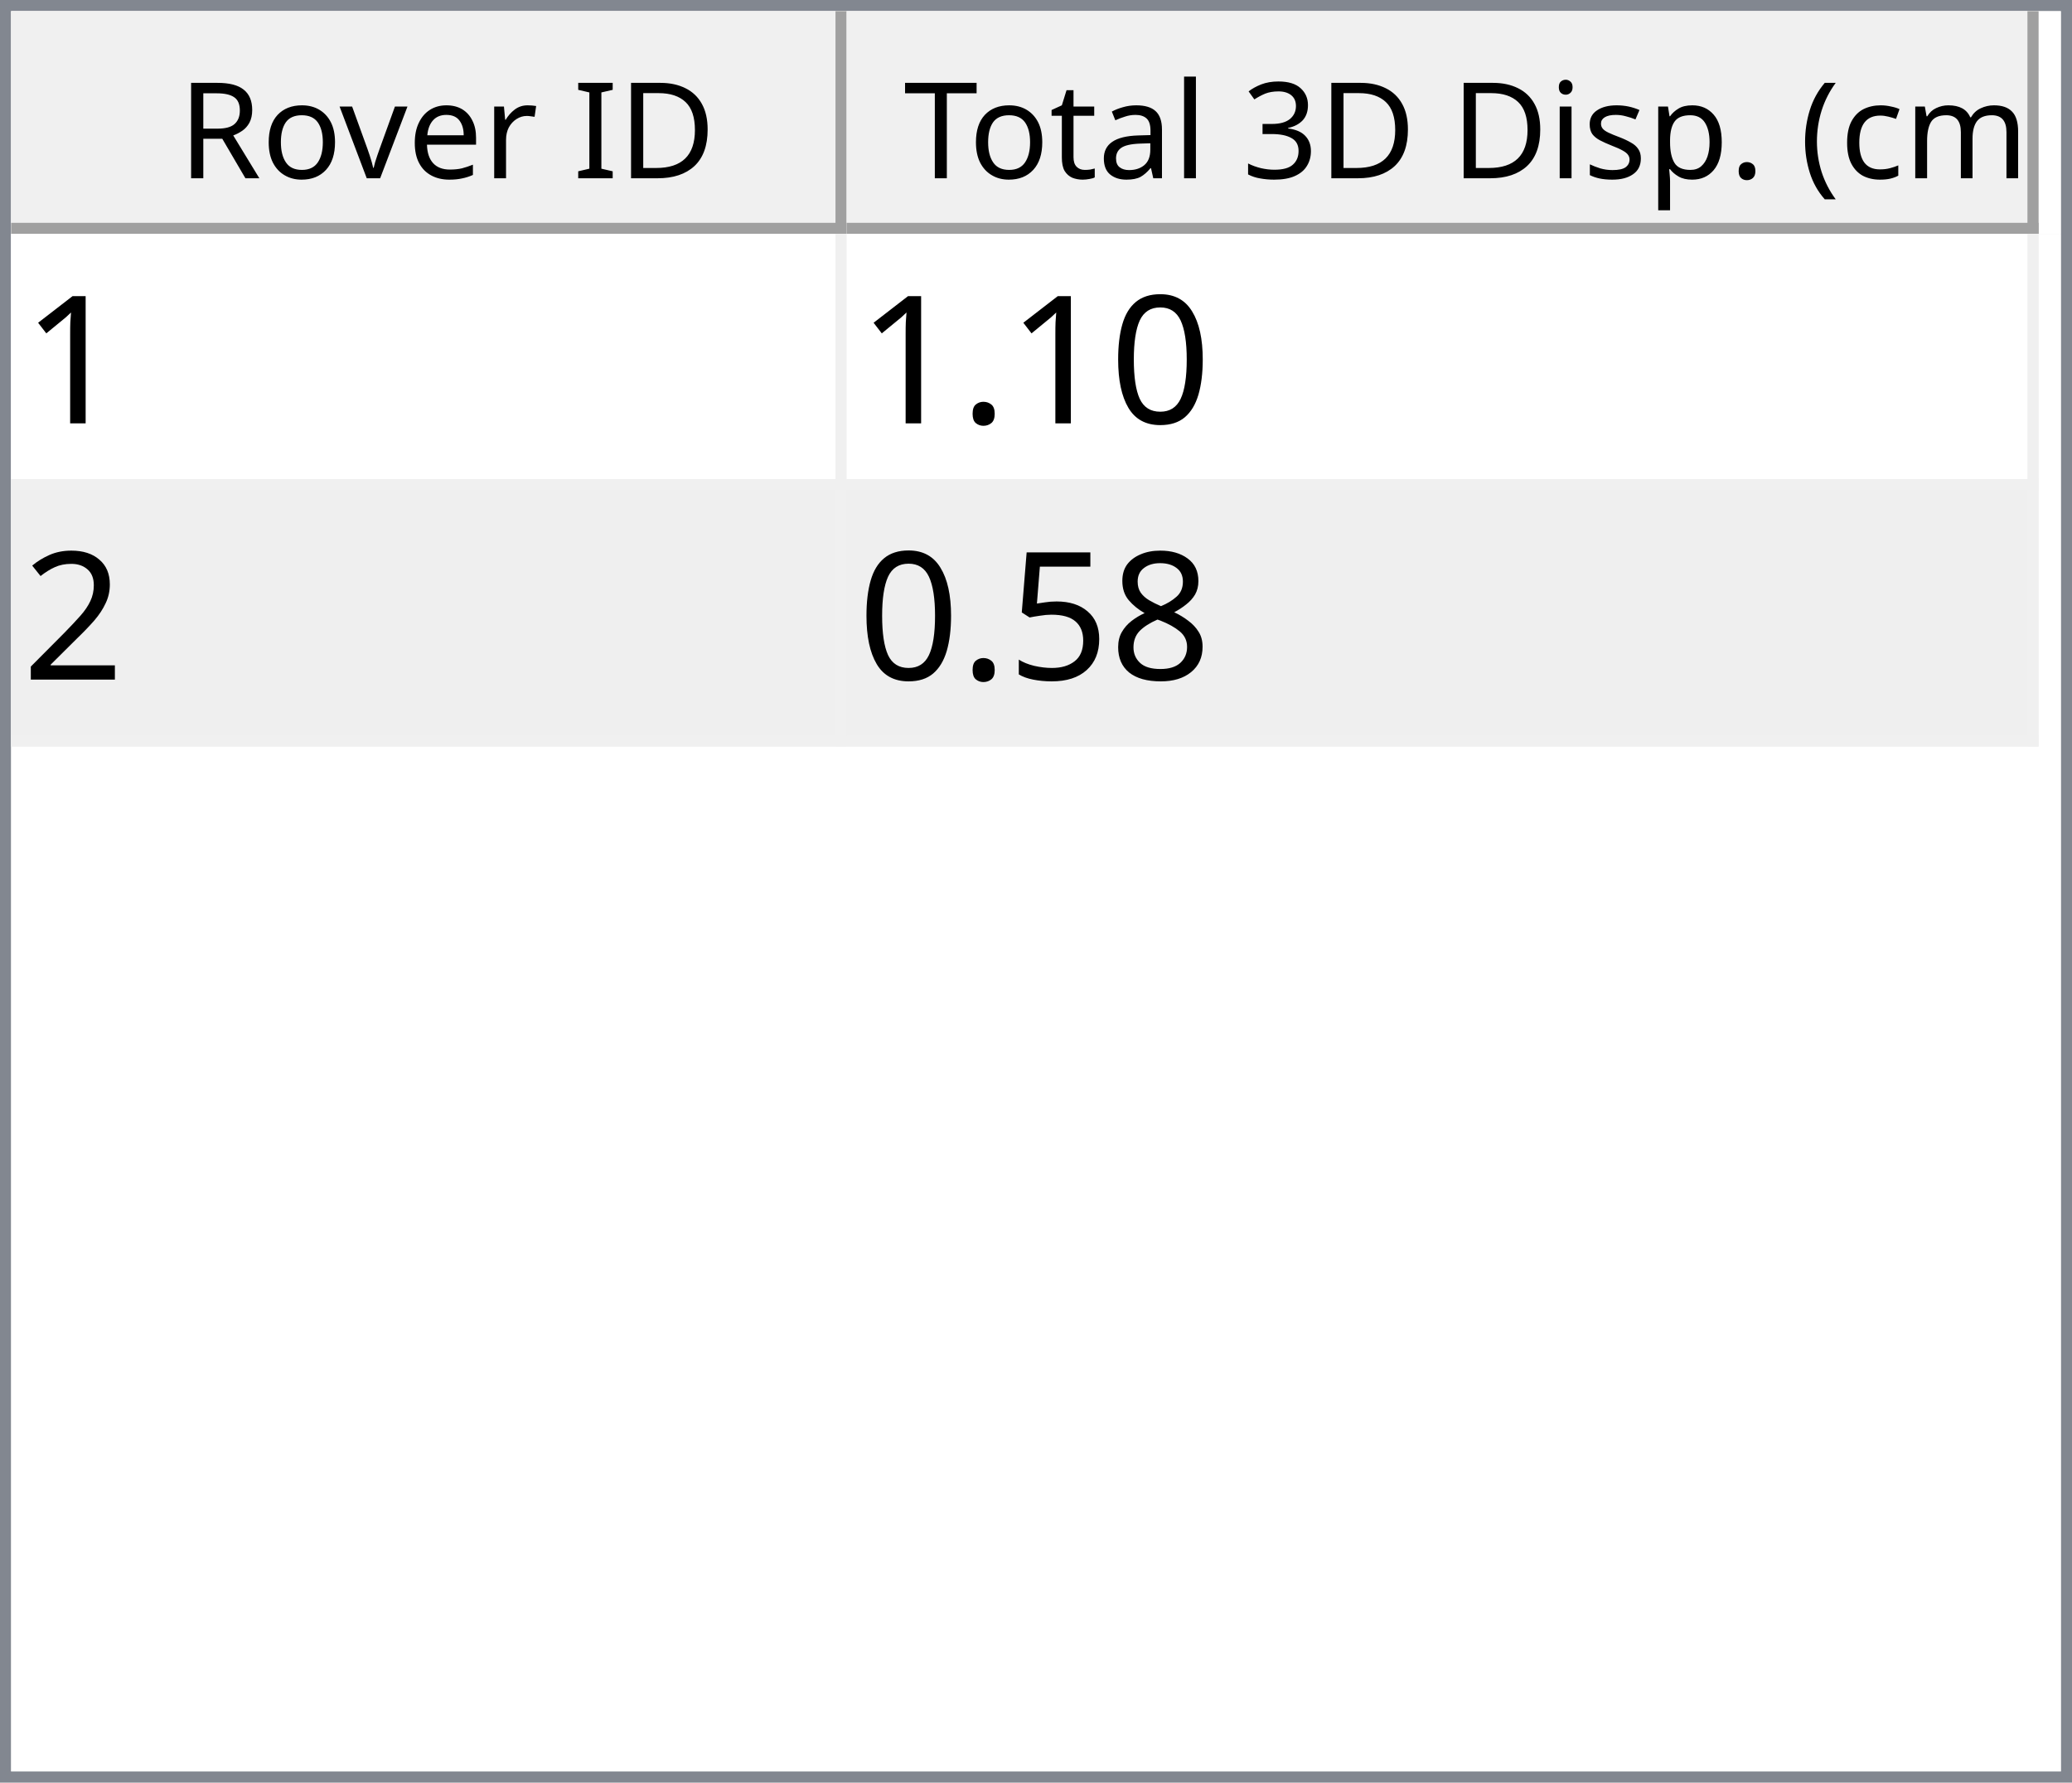
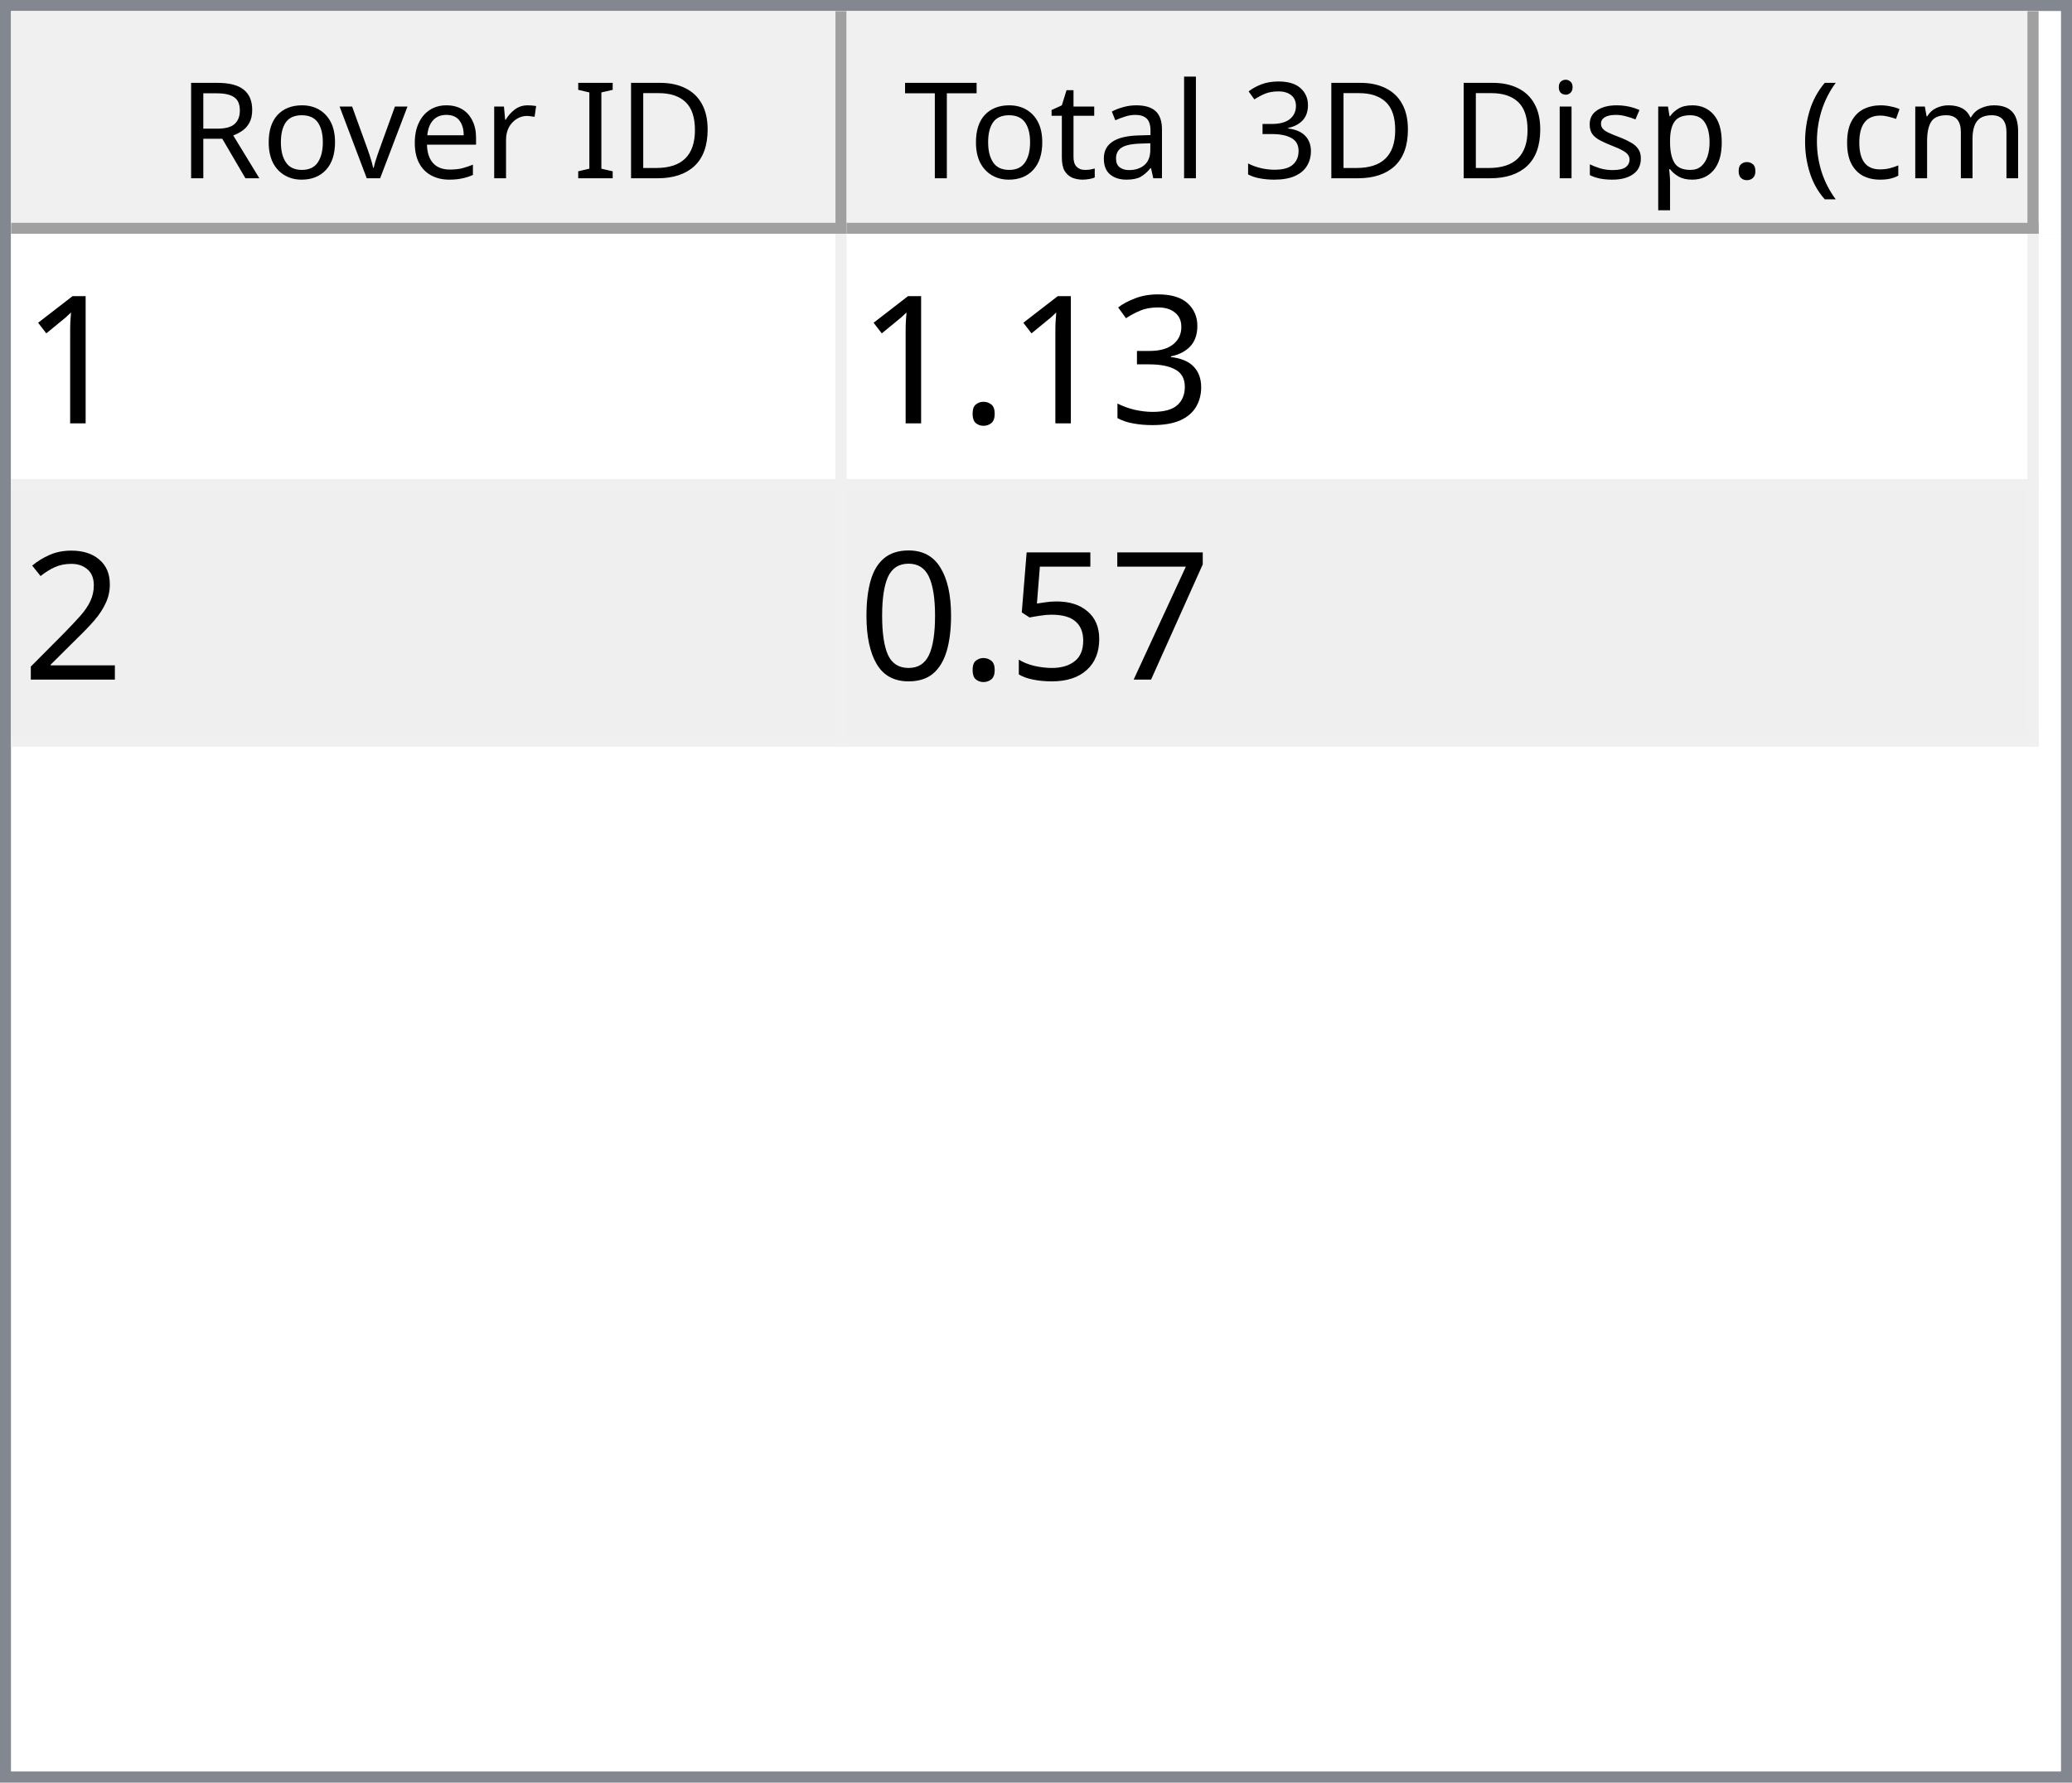
<svg xmlns="http://www.w3.org/2000/svg" style="fill-opacity:1; color-rendering:auto; color-interpolation:auto; text-rendering:auto; stroke:black; stroke-linecap:square; stroke-miterlimit:10; shape-rendering:auto; stroke-opacity:1; fill:black; stroke-dasharray:none; font-weight:normal; stroke-width:1; font-family:'Dialog'; font-style:normal; stroke-linejoin:miter; font-size:12px; stroke-dashoffset:0; image-rendering:auto;" width="186" height="160">
  <defs id="genericDefs" />
  <g>
    <defs id="defs1">
      <clipPath clipPathUnits="userSpaceOnUse" id="clipPath1">
        <path d="M0 0 L186 0 L186 160 L0 160 L0 0 Z" />
      </clipPath>
      <clipPath clipPathUnits="userSpaceOnUse" id="clipPath2">
        <path d="M0 0 L0 160 L186 160 L186 0 Z" />
      </clipPath>
      <clipPath clipPathUnits="userSpaceOnUse" id="clipPath3">
        <path d="M0 0 L0 20 L184 20 L184 0 Z" />
      </clipPath>
      <clipPath clipPathUnits="userSpaceOnUse" id="clipPath4">
        <path d="M0 0 L0 20 L75 20 L75 0 Z" />
      </clipPath>
      <clipPath clipPathUnits="userSpaceOnUse" id="clipPath5">
        <path d="M1 1 L1 19 L74 19 L74 1 Z" />
      </clipPath>
      <clipPath clipPathUnits="userSpaceOnUse" id="clipPath6">
        <path d="M0 0 L0 18 L73 18 L73 0 Z" />
      </clipPath>
      <clipPath clipPathUnits="userSpaceOnUse" id="clipPath7">
        <path d="M-0.5 -0.5 L-0.5 19.5 L74.5 19.5 L74.5 -0.5 Z" />
      </clipPath>
      <clipPath clipPathUnits="userSpaceOnUse" id="clipPath8">
        <path d="M0 0 L0 20 L107 20 L107 0 Z" />
      </clipPath>
      <clipPath clipPathUnits="userSpaceOnUse" id="clipPath9">
        <path d="M1 1 L1 19 L106 19 L106 1 Z" />
      </clipPath>
      <clipPath clipPathUnits="userSpaceOnUse" id="clipPath10">
        <path d="M0 0 L0 18 L105 18 L105 0 Z" />
      </clipPath>
      <clipPath clipPathUnits="userSpaceOnUse" id="clipPath11">
        <path d="M-0.5 -0.5 L-0.5 19.5 L106.5 19.5 L106.5 -0.5 Z" />
      </clipPath>
      <clipPath clipPathUnits="userSpaceOnUse" id="clipPath12">
        <path d="M0 0 L0 138 L184 138 L184 0 Z" />
      </clipPath>
      <clipPath clipPathUnits="userSpaceOnUse" id="clipPath13">
        <path d="M0 0 L0 46 L182 46 L182 0 Z" />
      </clipPath>
      <clipPath clipPathUnits="userSpaceOnUse" id="clipPath14">
        <path d="M-0.5 -0.5 L-0.5 45.5 L181.5 45.5 L181.5 -0.5 Z" />
      </clipPath>
      <clipPath clipPathUnits="userSpaceOnUse" id="clipPath15">
        <path d="M0 0 L0 22 L74 22 L74 0 Z" />
      </clipPath>
      <clipPath clipPathUnits="userSpaceOnUse" id="clipPath16">
        <path d="M0 0 L0 22 L106 22 L106 0 Z" />
      </clipPath>
      <font horiz-adv-x="64.551" id="font1">
        <font-face ascent="107.91" descent="25.098" units-per-em="100" style="font-style:normal; font-family:Segoe UI; font-weight:normal;" />
        <missing-glyph horiz-adv-x="64.551" d="M8.109 0 L8.109 68.266 L56.453 68.266 L56.453 0 L8.109 0 ZM15.328 7.234 L49.219 7.234 L49.219 61.031 L15.328 61.031 L15.328 7.234 Z" />
        <glyph unicode="D" horiz-adv-x="70.117" d="M9.188 0 L9.188 70.016 L28.516 70.016 Q65.531 70.016 65.531 35.891 Q65.531 19.672 55.25 9.836 Q44.969 0 27.734 0 L9.188 0 ZM17.391 62.594 L17.391 7.422 L27.828 7.422 Q41.609 7.422 49.273 14.797 Q56.938 22.172 56.938 35.688 Q56.938 62.594 28.328 62.594 L17.391 62.594 Z" />
        <glyph unicode="I" horiz-adv-x="26.611" d="M17.391 0 L9.188 0 L9.188 70.016 L17.391 70.016 L17.391 0 Z" />
        <glyph unicode=" " horiz-adv-x="27.393" d="" />
        <glyph unicode="r" horiz-adv-x="34.766" d="M34.188 41.891 Q32.078 43.5 28.125 43.5 Q23 43.5 19.555 38.672 Q16.109 33.844 16.109 25.484 L16.109 0 L8.109 0 L8.109 50 L16.109 50 L16.109 39.703 L16.312 39.703 Q18.016 44.969 21.531 47.922 Q25.047 50.875 29.391 50.875 Q32.516 50.875 34.188 50.203 L34.188 41.891 Z" />
        <glyph unicode="e" horiz-adv-x="52.295" d="M48.297 23 L12.984 23 Q13.188 14.656 17.484 10.109 Q21.781 5.562 29.297 5.562 Q37.75 5.562 44.828 11.141 L44.828 3.609 Q38.234 -1.172 27.391 -1.172 Q16.797 -1.172 10.742 5.641 Q4.688 12.453 4.688 24.812 Q4.688 36.469 11.305 43.82 Q17.922 51.172 27.734 51.172 Q37.547 51.172 42.922 44.828 Q48.297 38.484 48.297 27.203 L48.297 23 ZM40.094 29.781 Q40.047 36.719 36.75 40.578 Q33.453 44.438 27.594 44.438 Q21.922 44.438 17.969 40.383 Q14.016 36.328 13.094 29.781 L40.094 29.781 Z" />
        <glyph unicode="v" horiz-adv-x="47.9" d="M47.406 50 L27.484 0 L19.625 0 L0.688 50 L9.469 50 L22.172 13.672 Q23.578 9.672 23.922 6.688 L24.125 6.688 Q24.609 10.453 25.688 13.484 L38.969 50 L47.406 50 Z" />
        <glyph unicode="o" horiz-adv-x="58.594" d="M29 -1.172 Q17.922 -1.172 11.305 5.836 Q4.688 12.844 4.688 24.422 Q4.688 37.016 11.57 44.094 Q18.453 51.172 30.172 51.172 Q41.359 51.172 47.633 44.289 Q53.906 37.406 53.906 25.203 Q53.906 13.234 47.141 6.031 Q40.375 -1.172 29 -1.172 ZM29.594 44.438 Q21.875 44.438 17.383 39.188 Q12.891 33.938 12.891 24.703 Q12.891 15.828 17.43 10.695 Q21.969 5.562 29.594 5.562 Q37.359 5.562 41.531 10.594 Q45.703 15.625 45.703 24.906 Q45.703 34.281 41.531 39.359 Q37.359 44.438 29.594 44.438 Z" />
        <glyph unicode="R" horiz-adv-x="59.814" d="M59.375 0 L49.609 0 L37.891 19.625 Q36.281 22.359 34.766 24.289 Q33.25 26.219 31.664 27.438 Q30.078 28.656 28.25 29.219 Q26.422 29.781 24.125 29.781 L17.391 29.781 L17.391 0 L9.188 0 L9.188 70.016 L30.078 70.016 Q34.672 70.016 38.555 68.867 Q42.438 67.719 45.289 65.375 Q48.141 63.031 49.758 59.547 Q51.375 56.062 51.375 51.375 Q51.375 47.703 50.273 44.656 Q49.172 41.609 47.148 39.211 Q45.125 36.812 42.266 35.133 Q39.406 33.453 35.844 32.516 L35.844 32.328 Q37.594 31.547 38.891 30.547 Q40.188 29.547 41.359 28.18 Q42.531 26.812 43.68 25.078 Q44.828 23.344 46.234 21.047 L59.375 0 ZM17.391 62.594 L17.391 37.203 L28.516 37.203 Q31.594 37.203 34.203 38.133 Q36.812 39.062 38.719 40.797 Q40.625 42.531 41.703 45.047 Q42.781 47.562 42.781 50.688 Q42.781 56.297 39.141 59.445 Q35.5 62.594 28.609 62.594 L17.391 62.594 Z" />
        <glyph unicode=")" horiz-adv-x="30.176" d="M8.297 -15.922 L1.172 -15.922 Q16.406 2.344 16.406 26.812 Q16.406 51.469 1.078 70.016 L8.297 70.016 Q23.531 52.156 23.531 26.703 Q23.531 1.375 8.297 -15.922 Z" />
        <glyph unicode="m" horiz-adv-x="86.133" d="M79.109 0 L71.094 0 L71.094 28.719 Q71.094 37.016 68.531 40.727 Q65.969 44.438 59.906 44.438 Q54.781 44.438 51.195 39.75 Q47.609 35.062 47.609 28.516 L47.609 0 L39.594 0 L39.594 29.688 Q39.594 44.438 28.219 44.438 Q22.953 44.438 19.531 40.016 Q16.109 35.594 16.109 28.516 L16.109 0 L8.109 0 L8.109 50 L16.109 50 L16.109 42.094 L16.312 42.094 Q21.625 51.172 31.844 51.172 Q36.969 51.172 40.773 48.312 Q44.578 45.453 46 40.828 Q51.562 51.172 62.594 51.172 Q79.109 51.172 79.109 30.812 L79.109 0 Z" />
        <glyph unicode="c" horiz-adv-x="46.191" d="M42.188 2.297 Q36.422 -1.172 28.516 -1.172 Q17.828 -1.172 11.258 5.789 Q4.688 12.75 4.688 23.828 Q4.688 36.188 11.766 43.68 Q18.844 51.172 30.672 51.172 Q37.25 51.172 42.281 48.734 L42.281 40.531 Q36.719 44.438 30.375 44.438 Q22.703 44.438 17.797 38.945 Q12.891 33.453 12.891 24.516 Q12.891 15.719 17.508 10.641 Q22.125 5.562 29.891 5.562 Q36.422 5.562 42.188 9.906 L42.188 2.297 Z" />
        <glyph unicode="(" horiz-adv-x="30.176" d="M29.109 -15.922 L21.969 -15.922 Q6.844 1.375 6.844 26.703 Q6.844 52.156 21.969 70.016 L29.203 70.016 Q13.875 51.469 13.875 26.812 Q13.875 2.344 29.109 -15.922 Z" />
        <glyph unicode="." horiz-adv-x="21.68" d="M10.891 -1.078 Q8.641 -1.078 7.055 0.539 Q5.469 2.156 5.469 4.391 Q5.469 6.641 7.055 8.273 Q8.641 9.906 10.891 9.906 Q13.188 9.906 14.797 8.273 Q16.406 6.641 16.406 4.391 Q16.406 2.156 14.797 0.539 Q13.188 -1.078 10.891 -1.078 Z" />
        <glyph unicode="p" horiz-adv-x="58.789" d="M16.312 7.234 L16.109 7.234 L16.109 -23 L8.109 -23 L8.109 50 L16.109 50 L16.109 41.219 L16.312 41.219 Q22.219 51.172 33.594 51.172 Q43.266 51.172 48.688 44.461 Q54.109 37.75 54.109 26.469 Q54.109 13.922 48 6.375 Q41.891 -1.172 31.297 -1.172 Q21.578 -1.172 16.312 7.234 ZM16.109 27.391 L16.109 20.406 Q16.109 14.203 20.141 9.883 Q24.172 5.562 30.375 5.562 Q37.641 5.562 41.773 11.133 Q45.906 16.703 45.906 26.609 Q45.906 34.969 42.047 39.703 Q38.188 44.438 31.594 44.438 Q24.609 44.438 20.359 39.578 Q16.109 34.719 16.109 27.391 Z" />
        <glyph unicode="s" horiz-adv-x="42.432" d="M5.078 1.812 L5.078 10.406 Q11.625 5.562 19.484 5.562 Q30.031 5.562 30.031 12.594 Q30.031 14.594 29.125 15.992 Q28.219 17.391 26.68 18.461 Q25.141 19.531 23.07 20.383 Q21 21.234 18.609 22.172 Q15.281 23.484 12.766 24.828 Q10.25 26.172 8.57 27.859 Q6.891 29.547 6.031 31.695 Q5.172 33.844 5.172 36.719 Q5.172 40.234 6.789 42.945 Q8.406 45.656 11.086 47.484 Q13.766 49.312 17.211 50.242 Q20.656 51.172 24.312 51.172 Q30.812 51.172 35.938 48.922 L35.938 40.828 Q30.422 44.438 23.25 44.438 Q21 44.438 19.195 43.922 Q17.391 43.406 16.094 42.477 Q14.797 41.547 14.086 40.258 Q13.375 38.969 13.375 37.406 Q13.375 35.453 14.086 34.133 Q14.797 32.812 16.164 31.789 Q17.531 30.766 19.484 29.938 Q21.438 29.109 23.922 28.125 Q27.25 26.859 29.883 25.516 Q32.516 24.172 34.375 22.484 Q36.234 20.797 37.234 18.602 Q38.234 16.406 38.234 13.375 Q38.234 9.672 36.602 6.938 Q34.969 4.203 32.234 2.398 Q29.5 0.594 25.93 -0.289 Q22.359 -1.172 18.453 -1.172 Q10.75 -1.172 5.078 1.812 Z" />
        <glyph unicode="i" horiz-adv-x="24.219" d="M12.203 62.703 Q10.062 62.703 8.547 64.164 Q7.031 65.625 7.031 67.875 Q7.031 70.125 8.547 71.609 Q10.062 73.094 12.203 73.094 Q14.406 73.094 15.945 71.609 Q17.484 70.125 17.484 67.875 Q17.484 65.719 15.945 64.211 Q14.406 62.703 12.203 62.703 ZM16.109 0 L8.109 0 L8.109 50 L16.109 50 L16.109 0 Z" />
        <glyph unicode="3" horiz-adv-x="53.906" d="M46.531 19.828 Q46.531 15.094 44.75 11.211 Q42.969 7.328 39.719 4.57 Q36.469 1.812 31.93 0.297 Q27.391 -1.219 21.922 -1.219 Q11.922 -1.219 6 2.594 L6 11.188 Q13.094 5.609 22.219 5.609 Q25.875 5.609 28.828 6.539 Q31.781 7.469 33.906 9.227 Q36.031 10.984 37.18 13.477 Q38.328 15.969 38.328 19.094 Q38.328 32.812 18.797 32.812 L12.984 32.812 L12.984 39.594 L18.5 39.594 Q35.797 39.594 35.797 52.484 Q35.797 64.406 22.609 64.406 Q15.188 64.406 8.688 59.422 L8.688 67.188 Q15.375 71.188 24.609 71.188 Q29 71.188 32.57 69.969 Q36.141 68.75 38.68 66.555 Q41.219 64.359 42.609 61.281 Q44 58.203 44 54.5 Q44 40.672 30.031 36.719 L30.031 36.531 Q33.594 36.141 36.625 34.797 Q39.656 33.453 41.852 31.305 Q44.047 29.156 45.289 26.25 Q46.531 23.344 46.531 19.828 Z" />
        <glyph unicode="l" horiz-adv-x="24.219" d="M16.109 0 L8.109 0 L8.109 74.031 L16.109 74.031 L16.109 0 Z" />
        <glyph unicode="a" horiz-adv-x="50.879" d="M43.891 0 L35.891 0 L35.891 7.812 L35.688 7.812 Q30.469 -1.172 20.312 -1.172 Q12.844 -1.172 8.617 2.781 Q4.391 6.734 4.391 13.281 Q4.391 27.297 20.906 29.594 L35.891 31.688 Q35.891 44.438 25.594 44.438 Q16.547 44.438 9.281 38.281 L9.281 46.484 Q16.656 51.172 26.266 51.172 Q43.891 51.172 43.891 32.516 L43.891 0 ZM35.891 25.297 L23.828 23.641 Q18.266 22.859 15.43 20.875 Q12.594 18.891 12.594 13.875 Q12.594 10.203 15.211 7.883 Q17.828 5.562 22.172 5.562 Q28.125 5.562 32.008 9.742 Q35.891 13.922 35.891 20.312 L35.891 25.297 Z" />
        <glyph unicode="t" horiz-adv-x="33.887" d="M31.297 0.484 Q28.469 -1.078 23.828 -1.078 Q10.688 -1.078 10.688 13.578 L10.688 43.172 L2.094 43.172 L2.094 50 L10.688 50 L10.688 62.203 L18.703 64.797 L18.703 50 L31.297 50 L31.297 43.172 L18.703 43.172 L18.703 14.984 Q18.703 9.969 20.414 7.82 Q22.125 5.672 26.078 5.672 Q29.109 5.672 31.297 7.328 L31.297 0.484 Z" />
        <glyph unicode="T" horiz-adv-x="52.393" d="M50.594 62.594 L30.375 62.594 L30.375 0 L22.172 0 L22.172 62.594 L2 62.594 L2 70.016 L50.594 70.016 L50.594 62.594 Z" />
      </font>
      <font horiz-adv-x="75.0" id="font2">
        <font-face ascent="100.537" descent="21.973" units-per-em="100" style="font-style:normal; font-family:sans-serif; font-weight:normal;" />
        <missing-glyph horiz-adv-x="75.0" d="M12.5 0 L12.5 62.5 L62.5 62.5 L62.5 0 L12.5 0 ZM14.062 1.562 L60.938 1.562 L60.938 60.938 L14.062 60.938 L14.062 1.562 Z" />
        <glyph unicode="1" horiz-adv-x="55.615" d="M37.25 0 L28.469 0 L28.469 56 Q25.297 52.984 20.141 49.953 Q14.984 46.922 10.891 45.406 L10.891 53.906 Q18.266 57.375 23.781 62.305 Q29.297 67.234 31.594 71.875 L37.25 71.875 L37.25 0 Z" />
-         <glyph unicode="0" horiz-adv-x="55.615" d="M4.156 35.297 Q4.156 48 6.766 55.742 Q9.375 63.484 14.523 67.68 Q19.672 71.875 27.484 71.875 Q33.25 71.875 37.594 69.555 Q41.938 67.234 44.773 62.867 Q47.609 58.5 49.219 52.227 Q50.828 45.953 50.828 35.297 Q50.828 22.703 48.242 14.969 Q45.656 7.234 40.508 3.008 Q35.359 -1.219 27.484 -1.219 Q17.141 -1.219 11.234 6.203 Q4.156 15.141 4.156 35.297 ZM13.188 35.297 Q13.188 17.672 17.312 11.836 Q21.438 6 27.484 6 Q33.547 6 37.672 11.859 Q41.797 17.719 41.797 35.297 Q41.797 52.984 37.672 58.789 Q33.547 64.594 27.391 64.594 Q21.344 64.594 17.719 59.469 Q13.188 52.938 13.188 35.297 Z" />
+         <glyph unicode="3" horiz-adv-x="55.615" d="M4.203 18.891 L12.984 20.062 Q14.5 12.594 18.141 9.297 Q21.781 6 27 6 Q33.203 6 37.477 10.297 Q41.75 14.594 41.75 20.953 Q41.75 27 37.797 30.93 Q33.844 34.859 27.734 34.859 Q25.25 34.859 21.531 33.891 L22.516 41.609 Q23.391 41.5 23.922 41.5 Q29.547 41.5 34.039 44.43 Q38.531 47.359 38.531 53.469 Q38.531 58.297 35.258 61.477 Q31.984 64.656 26.812 64.656 Q21.688 64.656 18.266 61.43 Q14.844 58.203 13.875 51.766 L5.078 53.328 Q6.688 62.156 12.398 67.016 Q18.109 71.875 26.609 71.875 Q32.469 71.875 37.398 69.359 Q42.328 66.844 44.945 62.5 Q47.562 58.156 47.562 53.266 Q47.562 48.641 45.07 44.828 Q42.578 41.016 37.703 38.766 Q44.047 37.312 47.562 32.695 Q51.078 28.078 51.078 21.141 Q51.078 11.766 44.242 5.25 Q37.406 -1.266 26.953 -1.266 Q17.531 -1.266 11.305 4.352 Q5.078 9.969 4.203 18.891 Z" />
        <glyph unicode="." horiz-adv-x="27.783" d="M9.078 0 L9.078 10.016 L19.094 10.016 L19.094 0 L9.078 0 Z" />
        <glyph unicode="2" horiz-adv-x="55.615" d="M50.344 8.453 L50.344 0 L3.031 0 Q2.938 3.172 4.047 6.109 Q5.859 10.938 9.836 15.625 Q13.812 20.312 21.344 26.469 Q33.016 36.031 37.117 41.625 Q41.219 47.219 41.219 52.203 Q41.219 57.422 37.477 61.008 Q33.734 64.594 27.734 64.594 Q21.391 64.594 17.578 60.789 Q13.766 56.984 13.719 50.25 L4.688 51.172 Q5.609 61.281 11.664 66.578 Q17.719 71.875 27.938 71.875 Q38.234 71.875 44.242 66.164 Q50.25 60.453 50.25 52 Q50.25 47.703 48.492 43.555 Q46.734 39.406 42.656 34.812 Q38.578 30.219 29.109 22.219 Q21.188 15.578 18.945 13.211 Q16.703 10.844 15.234 8.453 L50.344 8.453 Z" />
-         <glyph unicode="8" horiz-adv-x="55.615" d="M17.672 38.812 Q12.203 40.828 9.57 44.539 Q6.938 48.25 6.938 53.422 Q6.938 61.234 12.555 66.555 Q18.172 71.875 27.484 71.875 Q36.859 71.875 42.578 66.43 Q48.297 60.984 48.297 53.172 Q48.297 48.188 45.68 44.508 Q43.062 40.828 37.75 38.812 Q44.344 36.672 47.781 31.883 Q51.219 27.094 51.219 20.453 Q51.219 11.281 44.727 5.031 Q38.234 -1.219 27.641 -1.219 Q17.047 -1.219 10.547 5.055 Q4.047 11.328 4.047 20.703 Q4.047 27.688 7.594 32.398 Q11.141 37.109 17.672 38.812 ZM15.922 53.719 Q15.922 48.641 19.195 45.414 Q22.469 42.188 27.688 42.188 Q32.766 42.188 36.016 45.383 Q39.266 48.578 39.266 53.219 Q39.266 58.062 35.914 61.359 Q32.562 64.656 27.594 64.656 Q22.562 64.656 19.242 61.43 Q15.922 58.203 15.922 53.719 ZM13.094 20.656 Q13.094 16.891 14.875 13.375 Q16.656 9.859 20.172 7.93 Q23.688 6 27.734 6 Q34.031 6 38.133 10.055 Q42.234 14.109 42.234 20.359 Q42.234 26.703 38.016 30.859 Q33.797 35.016 27.438 35.016 Q21.234 35.016 17.164 30.914 Q13.094 26.812 13.094 20.656 Z" />
+         <glyph unicode="7" horiz-adv-x="55.615" d="M4.734 62.203 L4.734 70.656 L51.078 70.656 L51.078 63.812 Q44.234 56.547 37.523 44.484 Q30.812 32.422 27.156 19.672 Q24.516 10.688 23.781 0 L14.75 0 Q14.891 8.453 18.062 20.414 Q21.234 32.375 27.172 43.484 Q33.109 54.594 39.797 62.203 L4.734 62.203 Z" />
        <glyph unicode="5" horiz-adv-x="55.615" d="M4.156 18.75 L13.375 19.531 Q14.406 12.797 18.141 9.398 Q21.875 6 27.156 6 Q33.5 6 37.891 10.789 Q42.281 15.578 42.281 23.484 Q42.281 31 38.062 35.352 Q33.844 39.703 27 39.703 Q22.75 39.703 19.336 37.773 Q15.922 35.844 13.969 32.766 L5.719 33.844 L12.641 70.609 L48.25 70.609 L48.25 62.203 L19.672 62.203 L15.828 42.969 Q22.266 47.469 29.344 47.469 Q38.719 47.469 45.164 40.969 Q51.609 34.469 51.609 24.266 Q51.609 14.547 45.953 7.469 Q39.062 -1.219 27.156 -1.219 Q17.391 -1.219 11.211 4.25 Q5.031 9.719 4.156 18.75 Z" />
+         <glyph unicode="0" horiz-adv-x="55.615" d="M4.156 35.297 Q4.156 48 6.766 55.742 Q9.375 63.484 14.523 67.68 Q19.672 71.875 27.484 71.875 Q33.25 71.875 37.594 69.555 Q41.938 67.234 44.773 62.867 Q47.609 58.5 49.219 52.227 Q50.828 45.953 50.828 35.297 Q50.828 22.703 48.242 14.969 Q45.656 7.234 40.508 3.008 Q35.359 -1.219 27.484 -1.219 Q17.141 -1.219 11.234 6.203 Q4.156 15.141 4.156 35.297 ZM13.188 35.297 Q13.188 17.672 17.312 11.836 Q21.438 6 27.484 6 Q33.547 6 37.672 11.859 Q41.797 17.719 41.797 35.297 Q41.797 52.984 37.672 58.789 Q33.547 64.594 27.391 64.594 Q21.344 64.594 17.719 59.469 Q13.188 52.938 13.188 35.297 Z" />
      </font>
    </defs>
    <g style="fill:white; stroke:white;">
      <rect x="0" y="0" width="186" style="clip-path:url(#clipPath1); stroke:none;" height="160" />
    </g>
    <g style="fill:white; text-rendering:optimizeSpeed; color-rendering:optimizeSpeed; image-rendering:optimizeSpeed; shape-rendering:crispEdges; stroke:white; color-interpolation:sRGB;">
      <rect x="0" width="186" height="160" y="0" style="stroke:none;" />
      <path style="stroke:none;" d="M0 160 L186 160 L186 0 L0 0 Z" />
    </g>
    <g style="fill:rgb(240,240,240); font-family:'Segoe UI'; stroke:rgb(240,240,240);">
      <rect x="0" y="0" width="186" style="clip-path:url(#clipPath2); stroke:none;" height="160" />
    </g>
    <g style="fill:rgb(130,135,144); font-family:'Segoe UI'; stroke:rgb(130,135,144);">
      <path d="M0 0 L186 0 L186 160 L0 160 L0 0 ZM1 1 L185 1 L185 159 L1 159 L1 1 Z" style="fill-rule:evenodd; clip-path:url(#clipPath2); stroke:none;" />
    </g>
    <g style="fill:white; font-family:'Segoe UI'; stroke:white;" transform="translate(1,1)">
      <rect x="0" y="0" width="184" style="clip-path:url(#clipPath3); stroke:none;" height="20" />
    </g>
    <g style="fill:rgb(240,240,240); font-family:'Segoe UI'; stroke:rgb(240,240,240);" transform="translate(1,1)">
      <rect x="0" y="0" width="75" style="clip-path:url(#clipPath4); stroke:none;" height="20" />
    </g>
    <g style="font-family:'Segoe UI';" transform="translate(2,2)">
      <text x="14" xml:space="preserve" y="14" style="clip-path:url(#clipPath6); stroke:none;">Rover ID</text>
    </g>
    <g style="fill:rgb(160,160,160); font-family:'Segoe UI'; stroke:rgb(160,160,160); stroke-linejoin:bevel;" transform="translate(1.5,1.5)">
      <line x1="74" x2="74" y1="0" style="fill:none; clip-path:url(#clipPath7);" y2="19" />
    </g>
    <g style="fill:rgb(160,160,160); font-family:'Segoe UI'; stroke:rgb(160,160,160); stroke-linejoin:bevel;" transform="matrix(1,0,0,1,1,1) translate(0.5,0.5)">
      <line x1="0" x2="74" y1="19" style="fill:none; clip-path:url(#clipPath7);" y2="19" />
    </g>
    <g style="fill:rgb(240,240,240); font-family:'Segoe UI'; stroke:rgb(240,240,240);" transform="translate(76,1)">
      <rect x="0" y="0" width="107" style="clip-path:url(#clipPath8); stroke:none;" height="20" />
    </g>
    <g style="font-family:'Segoe UI';" transform="translate(77,2)">
      <text x="1" xml:space="preserve" y="14" style="clip-path:url(#clipPath10); stroke:none;"> Total 3D Disp. (cm)</text>
    </g>
    <g style="fill:rgb(160,160,160); font-family:'Segoe UI'; stroke:rgb(160,160,160); stroke-linejoin:bevel;" transform="translate(76.5,1.5)">
      <line x1="106" x2="106" y1="0" style="fill:none; clip-path:url(#clipPath11);" y2="19" />
    </g>
    <g style="fill:rgb(160,160,160); font-family:'Segoe UI'; stroke:rgb(160,160,160); stroke-linejoin:bevel;" transform="matrix(1,0,0,1,76,1) translate(0.5,0.5)">
      <line x1="0" x2="106" y1="19" style="fill:none; clip-path:url(#clipPath11);" y2="19" />
    </g>
    <g style="fill:white; font-family:'Segoe UI'; stroke:white;" transform="translate(1,21)">
      <rect x="0" y="0" width="184" style="clip-path:url(#clipPath12); stroke:none;" height="138" />
    </g>
    <g style="fill:rgb(240,240,240); font-size:16px; font-family:sans-serif; stroke:rgb(240,240,240);" transform="translate(1,21)">
      <rect x="0" y="0" width="182" style="clip-path:url(#clipPath13); stroke:none;" height="46" />
      <line transform="translate(0.5,0.5)" x1="0" x2="181" y1="22" style="clip-path:url(#clipPath14); fill:none; stroke-linejoin:bevel;" y2="22" />
    </g>
    <g transform="matrix(1,0,0,1,1,21) translate(0.5,0.5)" style="fill:rgb(240,240,240); font-size:16px; font-family:sans-serif; stroke:rgb(240,240,240); stroke-linejoin:bevel;">
      <line x1="0" x2="181" y1="45" style="fill:none; clip-path:url(#clipPath14);" y2="45" />
    </g>
    <g transform="matrix(1,0,0,1,1,21) translate(0.5,0.5)" style="fill:rgb(240,240,240); font-size:16px; font-family:sans-serif; stroke:rgb(240,240,240); stroke-linejoin:bevel;">
      <line x1="74" x2="74" y1="0" style="fill:none; clip-path:url(#clipPath14);" y2="45" />
    </g>
    <g transform="matrix(1,0,0,1,1,21) translate(0.5,0.5)" style="fill:rgb(240,240,240); font-size:16px; font-family:sans-serif; stroke:rgb(240,240,240); stroke-linejoin:bevel;">
      <line x1="181" x2="181" y1="0" style="fill:none; clip-path:url(#clipPath14);" y2="45" />
    </g>
    <g style="fill:white; font-size:16px; font-family:sans-serif; stroke:white;" transform="matrix(1,0,0,1,1,21)">
      <rect x="0" y="0" width="74" style="clip-path:url(#clipPath15); stroke:none;" height="22" />
      <text x="1" y="17" style="fill:black; clip-path:url(#clipPath15); stroke:none;" xml:space="preserve">1</text>
    </g>
    <g style="fill:white; font-size:16px; font-family:sans-serif; stroke:white;" transform="matrix(1,0,0,1,1,21) translate(75,0)">
      <rect x="0" y="0" width="106" style="clip-path:url(#clipPath16); stroke:none;" height="22" />
-       <text x="1" y="17" style="fill:black; clip-path:url(#clipPath16); stroke:none;" xml:space="preserve">1.10</text>
+       <text x="1" y="17" style="fill:black; clip-path:url(#clipPath16); stroke:none;" xml:space="preserve">1.13</text>
    </g>
    <g style="fill:rgb(239,239,239); font-size:16px; font-family:sans-serif; stroke:rgb(239,239,239);" transform="matrix(1,0,0,1,1,21) translate(0,23)">
      <rect x="0" y="0" width="74" style="clip-path:url(#clipPath15); stroke:none;" height="22" />
      <text x="1" y="17" style="fill:black; clip-path:url(#clipPath15); stroke:none;" xml:space="preserve">2</text>
    </g>
    <g style="fill:rgb(239,239,239); font-size:16px; font-family:sans-serif; stroke:rgb(239,239,239);" transform="matrix(1,0,0,1,1,21) translate(75,23)">
      <rect x="0" y="0" width="106" style="clip-path:url(#clipPath16); stroke:none;" height="22" />
-       <text x="1" y="17" style="fill:black; clip-path:url(#clipPath16); stroke:none;" xml:space="preserve">0.58</text>
+       <text x="1" y="17" style="fill:black; clip-path:url(#clipPath16); stroke:none;" xml:space="preserve">0.57</text>
    </g>
  </g>
</svg>
